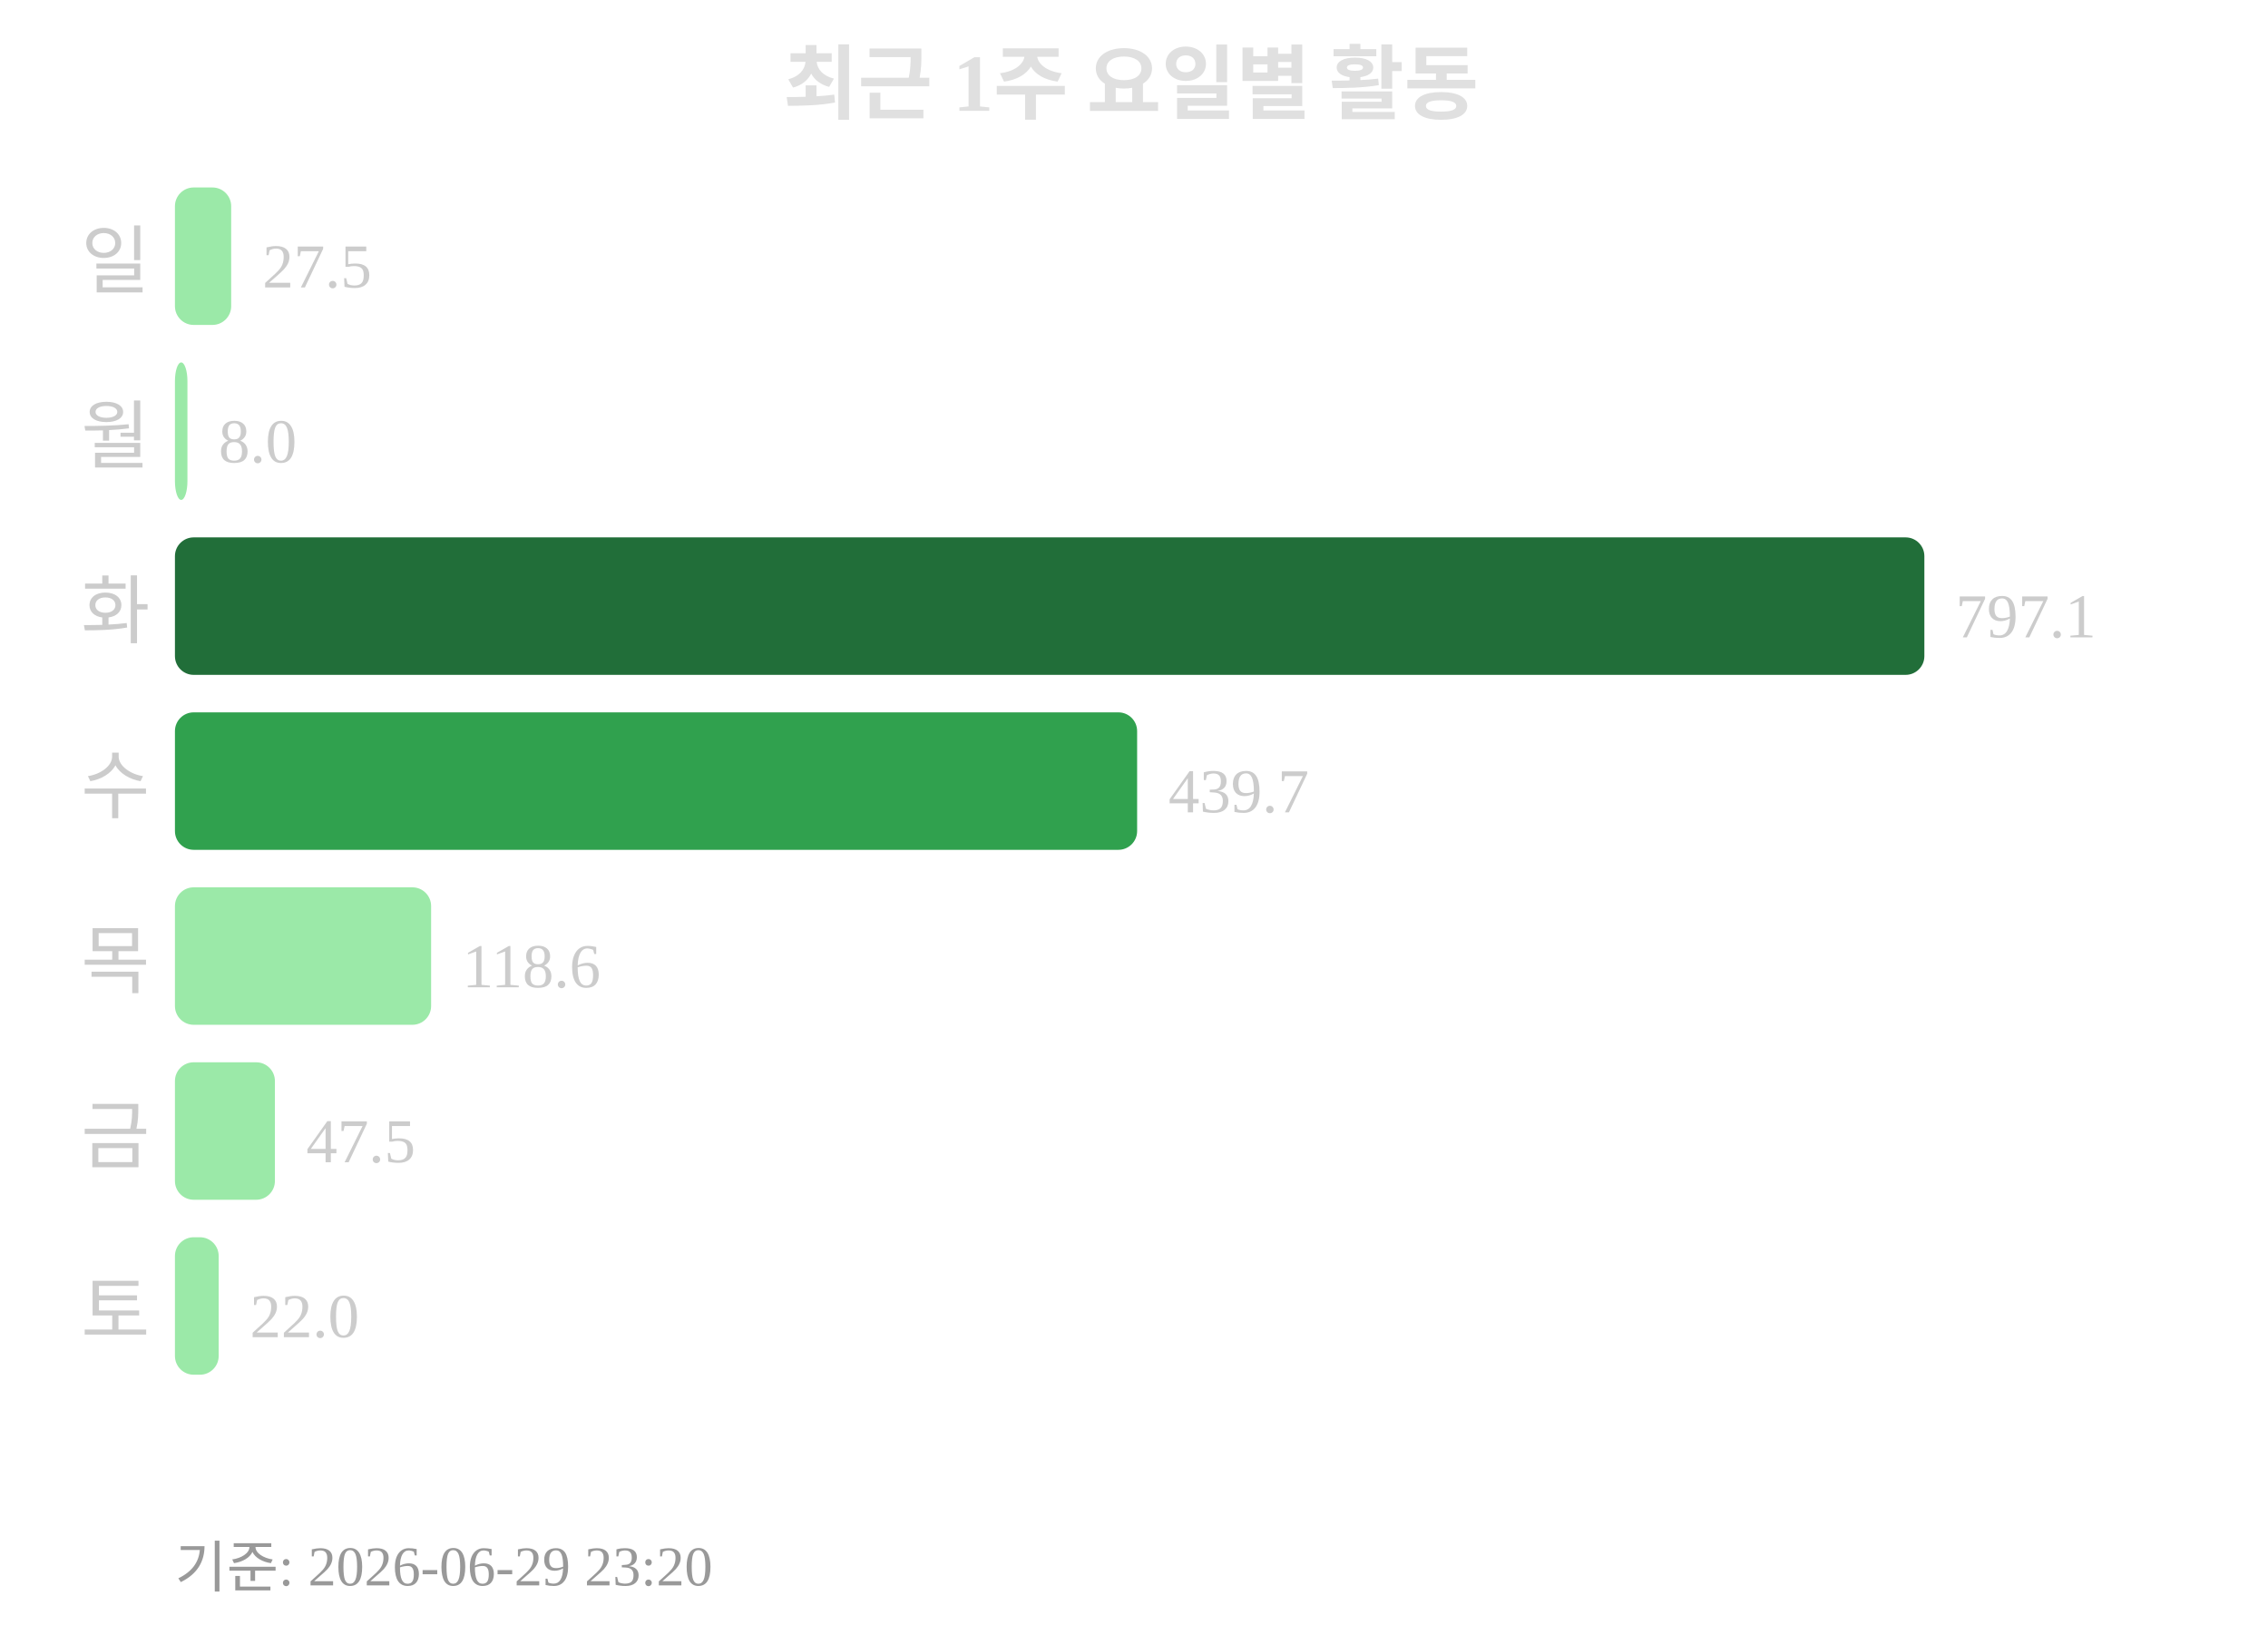
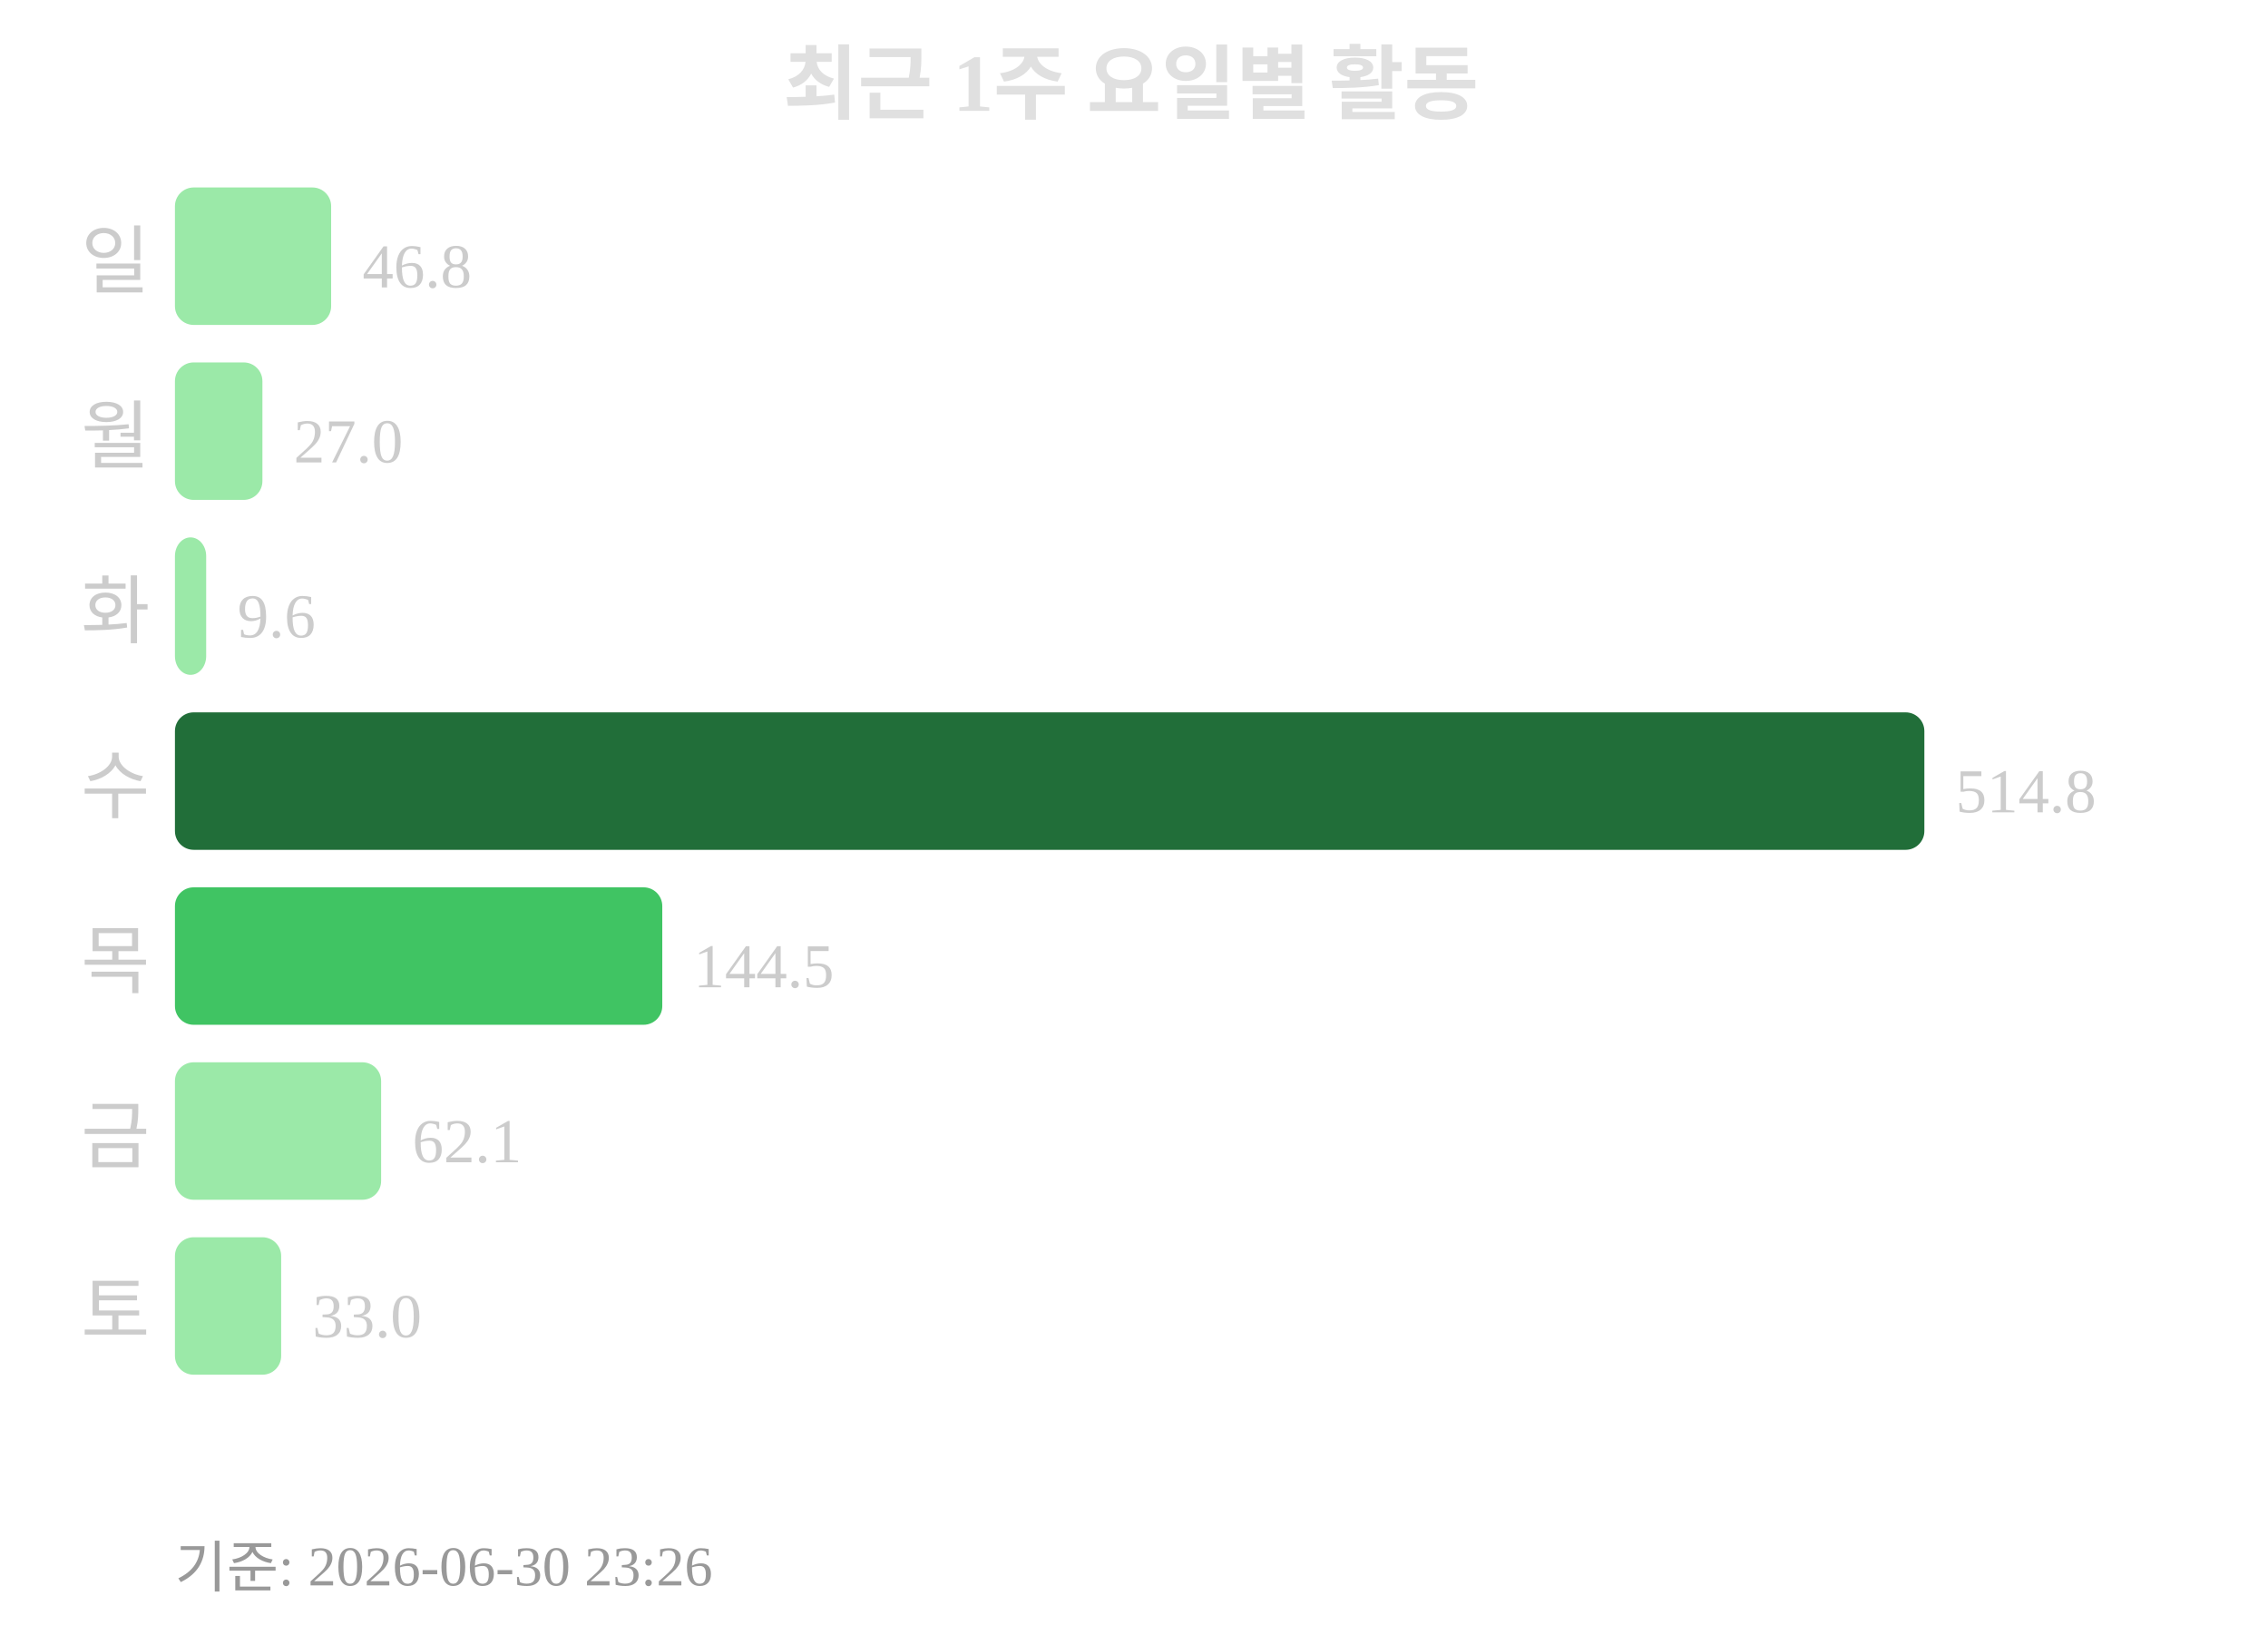
<svg xmlns="http://www.w3.org/2000/svg" width="363" height="260">
  <text x="181" y="18" text-anchor="middle" font-size="13" font-weight="bold" fill="#e0e0e0">최근 1주 요일별 활동</text>
  <text x="24" y="46" text-anchor="end" font-size="12" fill="#cccccc">일</text>
-   <rect x="28" y="30" width="9" height="22" rx="3" fill="#9be9a8" />
-   <text x="42" y="46" font-size="10" fill="#cccccc">27.5</text>
+   <rect x="28" y="30" width="25" height="22" rx="3" fill="#9be9a8" />
+   <text x="58" y="46" font-size="10" fill="#cccccc">46.8</text>
  <text x="24" y="74" text-anchor="end" font-size="12" fill="#cccccc">월</text>
-   <rect x="28" y="58" width="2" height="22" rx="3" fill="#9be9a8" />
-   <text x="35" y="74" font-size="10" fill="#cccccc">8.0</text>
+   <rect x="28" y="58" width="14" height="22" rx="3" fill="#9be9a8" />
+   <text x="47" y="74" font-size="10" fill="#cccccc">27.0</text>
  <text x="24" y="102" text-anchor="end" font-size="12" fill="#cccccc">화</text>
-   <rect x="28" y="86" width="280" height="22" rx="3" fill="#216e39" />
-   <text x="313" y="102" font-size="10" fill="#cccccc">797.1</text>
+   <rect x="28" y="86" width="5" height="22" rx="3" fill="#9be9a8" />
+   <text x="38" y="102" font-size="10" fill="#cccccc">9.6</text>
  <text x="24" y="130" text-anchor="end" font-size="12" fill="#cccccc">수</text>
-   <rect x="28" y="114" width="154" height="22" rx="3" fill="#30a14e" />
-   <text x="187" y="130" font-size="10" fill="#cccccc">439.7</text>
+   <rect x="28" y="114" width="280" height="22" rx="3" fill="#216e39" />
+   <text x="313" y="130" font-size="10" fill="#cccccc">514.8</text>
  <text x="24" y="158" text-anchor="end" font-size="12" fill="#cccccc">목</text>
-   <rect x="28" y="142" width="41" height="22" rx="3" fill="#9be9a8" />
-   <text x="74" y="158" font-size="10" fill="#cccccc">118.6</text>
+   <rect x="28" y="142" width="78" height="22" rx="3" fill="#40c463" />
+   <text x="111" y="158" font-size="10" fill="#cccccc">144.5</text>
  <text x="24" y="186" text-anchor="end" font-size="12" fill="#cccccc">금</text>
-   <rect x="28" y="170" width="16" height="22" rx="3" fill="#9be9a8" />
-   <text x="49" y="186" font-size="10" fill="#cccccc">47.5</text>
+   <rect x="28" y="170" width="33" height="22" rx="3" fill="#9be9a8" />
+   <text x="66" y="186" font-size="10" fill="#cccccc">62.1</text>
  <text x="24" y="214" text-anchor="end" font-size="12" fill="#cccccc">토</text>
-   <rect x="28" y="198" width="7" height="22" rx="3" fill="#9be9a8" />
-   <text x="40" y="214" font-size="10" fill="#cccccc">22.0</text>
-   <text x="28" y="254" font-size="9" fill="#999999">기준: 2026-06-29 23:20</text>
+   <rect x="28" y="198" width="17" height="22" rx="3" fill="#9be9a8" />
+   <text x="50" y="214" font-size="10" fill="#cccccc">33.0</text>
+   <text x="28" y="254" font-size="9" fill="#999999">기준: 2026-06-30 23:26</text>
</svg>
